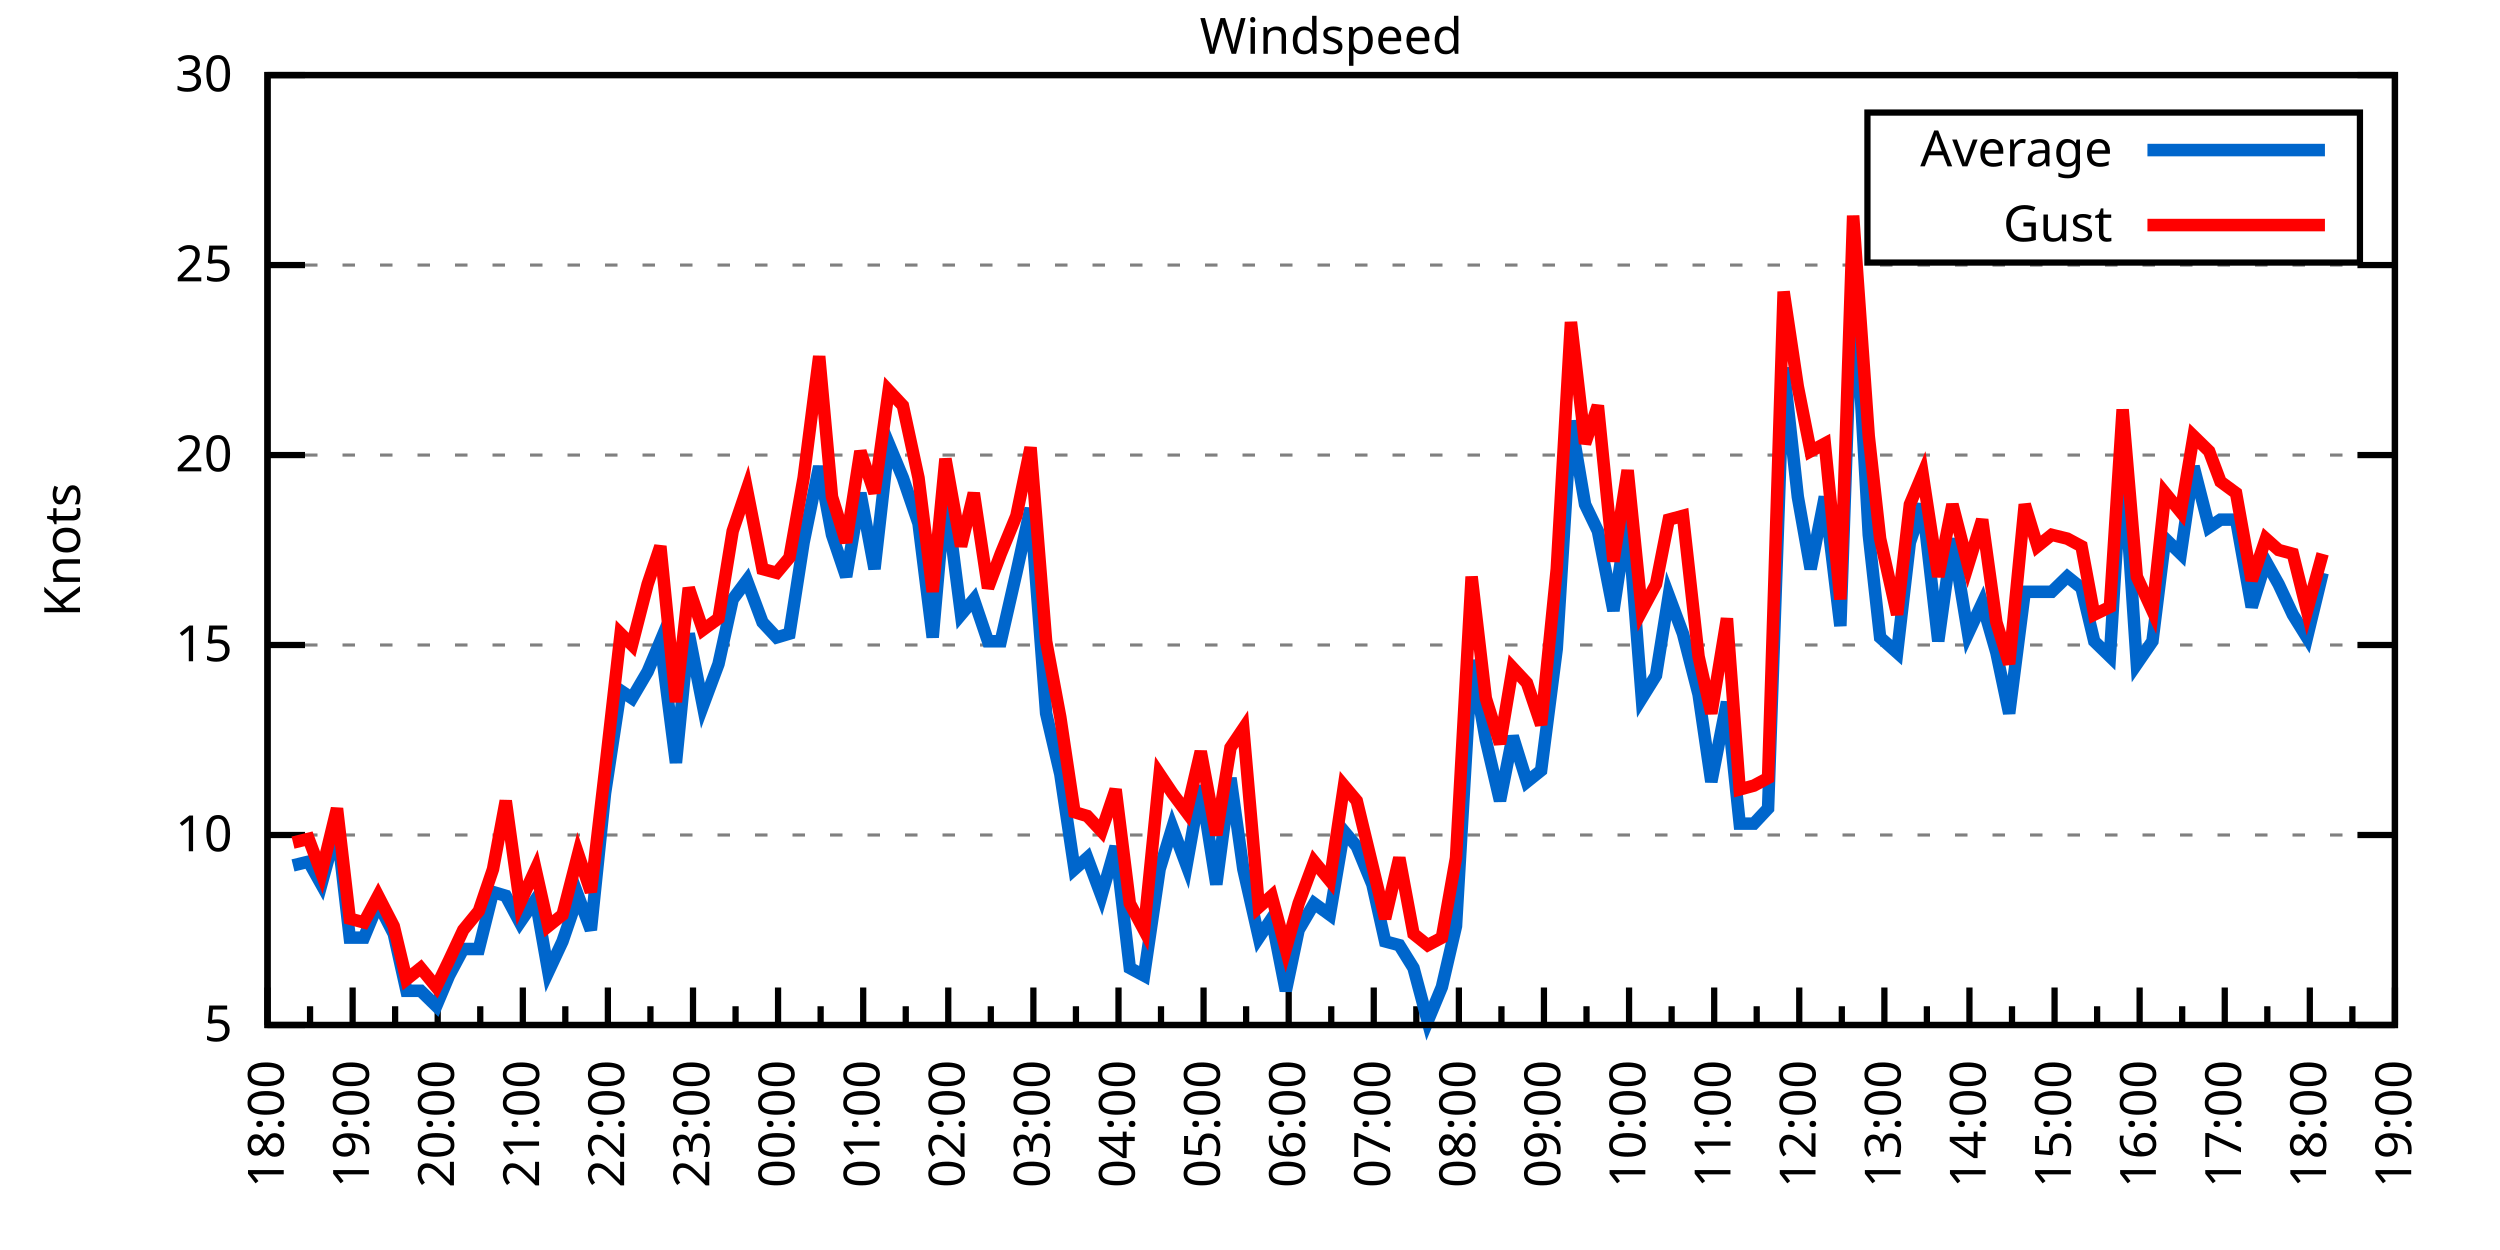
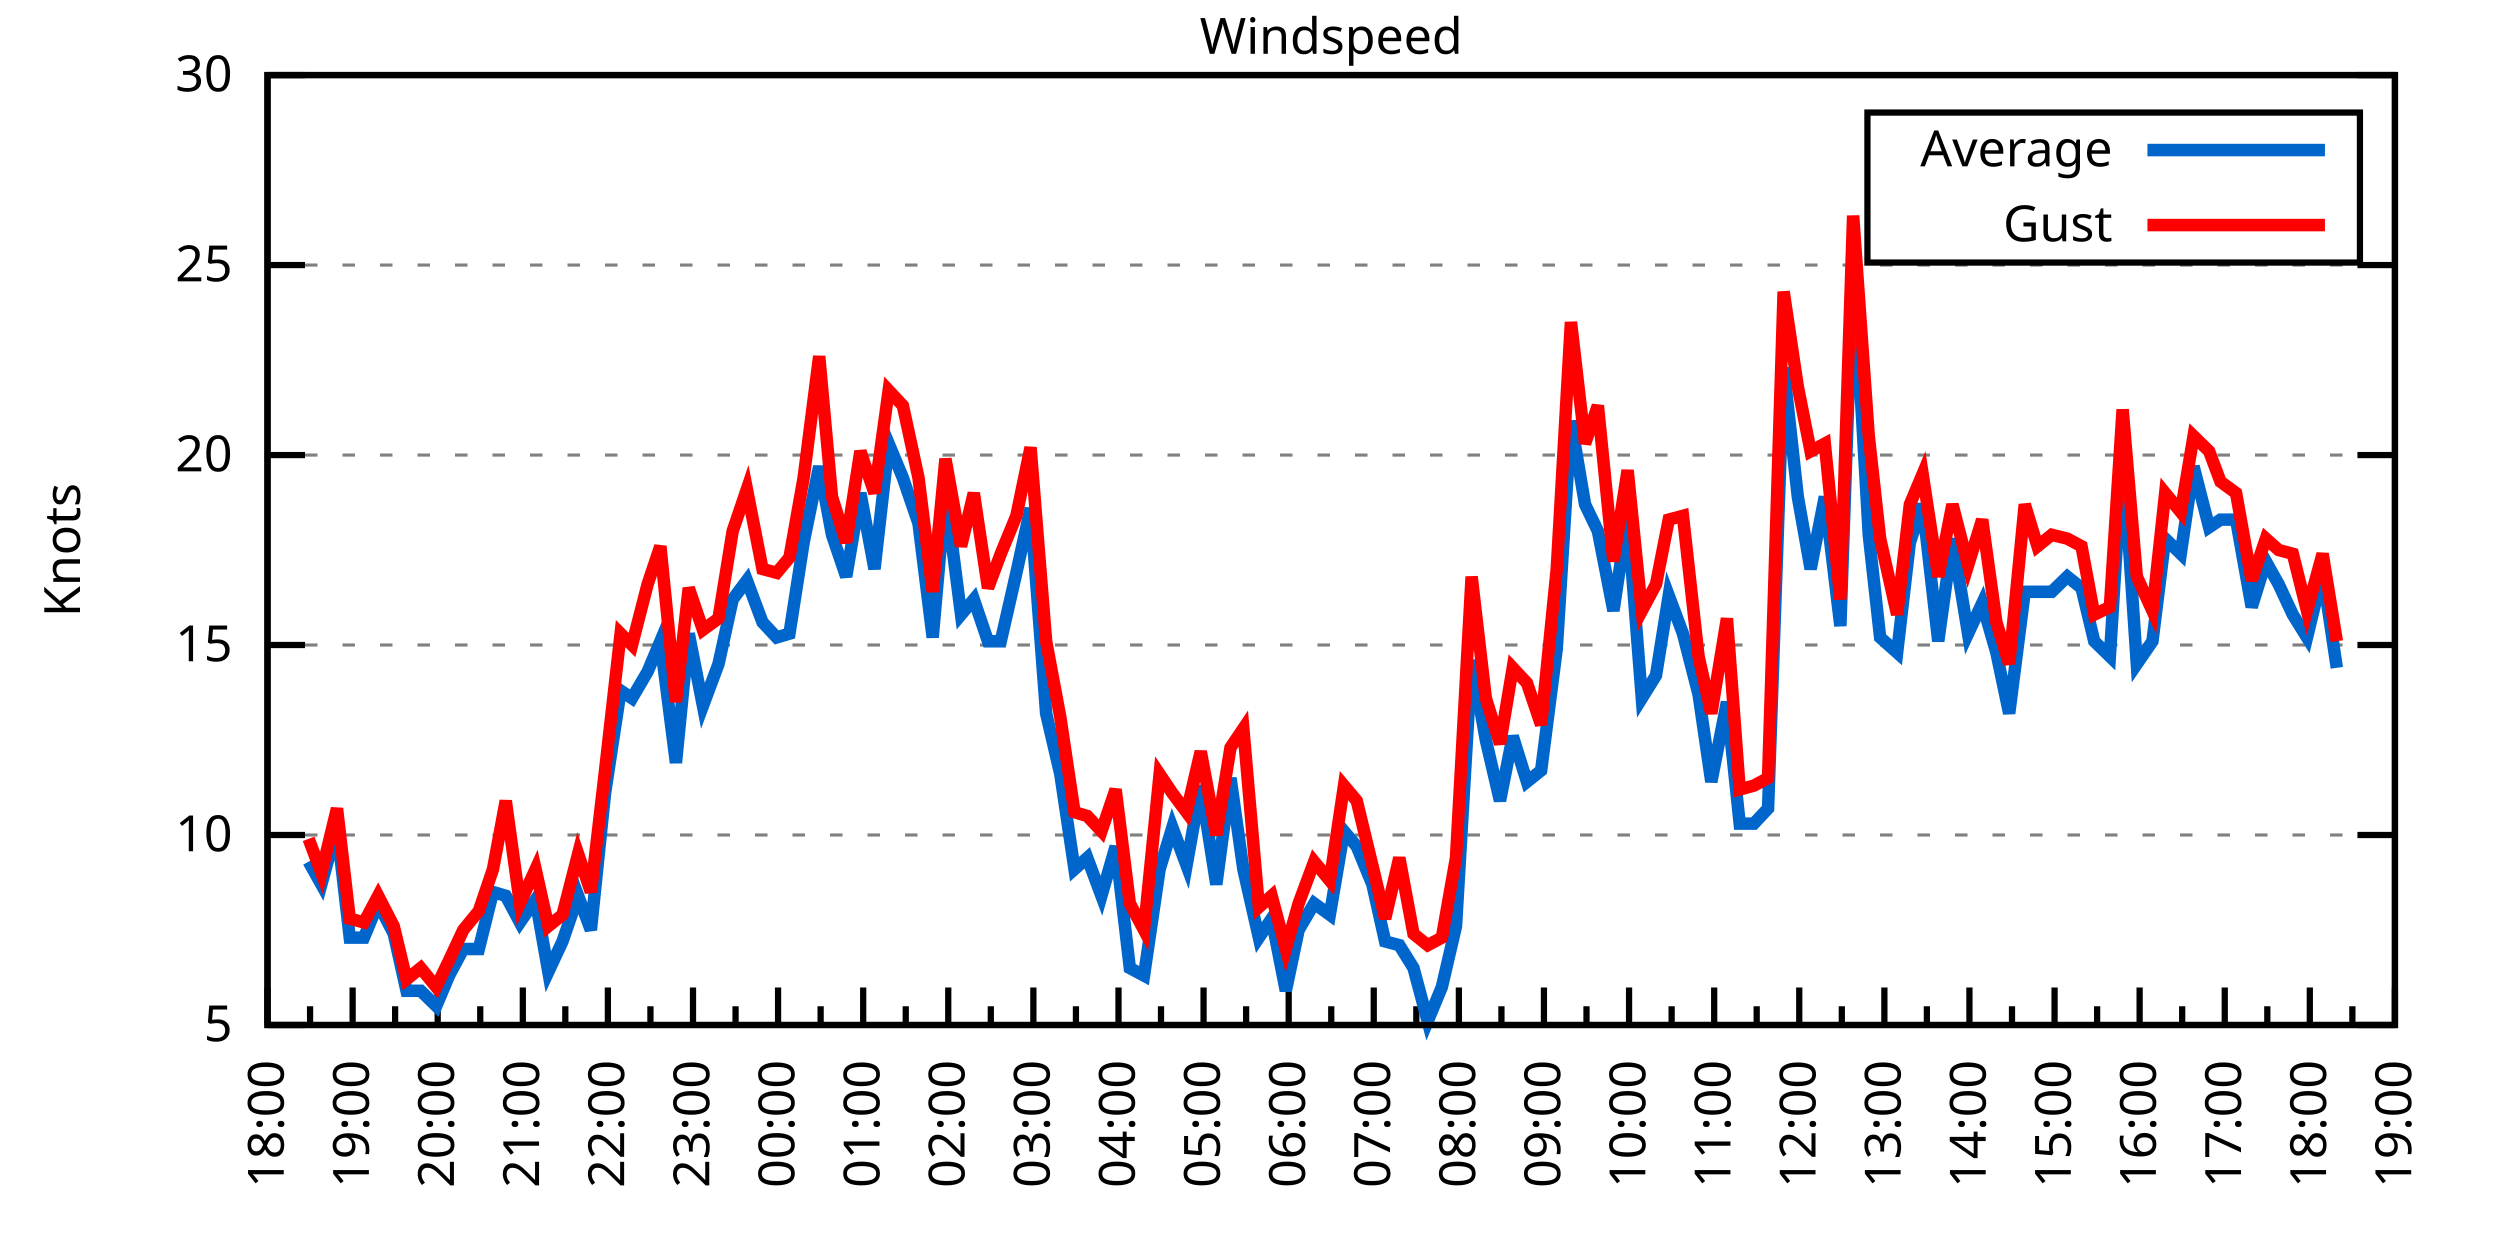
<svg xmlns="http://www.w3.org/2000/svg" xmlns:xlink="http://www.w3.org/1999/xlink" width="400" height="200" viewBox="0 0 400 200">
  <g id="gnuplot_canvas">
    <rect x="0" y="0" width="400" height="200" fill="none" />
    <defs>
      <circle id="gpDot" r="0.5" stroke-width="0.5" stroke="currentColor" />
      <path id="gpPt0" stroke-width="0.333" stroke="currentColor" d="M-1,0 h2 M0,-1 v2" />
      <path id="gpPt1" stroke-width="0.333" stroke="currentColor" d="M-1,-1 L1,1 M1,-1 L-1,1" />
      <path id="gpPt2" stroke-width="0.333" stroke="currentColor" d="M-1,0 L1,0 M0,-1 L0,1 M-1,-1 L1,1 M-1,1 L1,-1" />
      <rect id="gpPt3" stroke-width="0.333" stroke="currentColor" x="-1" y="-1" width="2" height="2" />
      <rect id="gpPt4" stroke-width="0.333" stroke="currentColor" fill="currentColor" x="-1" y="-1" width="2" height="2" />
      <circle id="gpPt5" stroke-width="0.333" stroke="currentColor" cx="0" cy="0" r="1" />
      <use xlink:href="#gpPt5" id="gpPt6" fill="currentColor" stroke="none" />
      <path id="gpPt7" stroke-width="0.333" stroke="currentColor" d="M0,-1.33 L-1.33,0.67 L1.33,0.67 z" />
      <use xlink:href="#gpPt7" id="gpPt8" fill="currentColor" stroke="none" />
      <use xlink:href="#gpPt7" id="gpPt9" stroke="currentColor" transform="rotate(180)" />
      <use xlink:href="#gpPt9" id="gpPt10" fill="currentColor" stroke="none" />
      <use xlink:href="#gpPt3" id="gpPt11" stroke="currentColor" transform="rotate(45)" />
      <use xlink:href="#gpPt11" id="gpPt12" fill="currentColor" stroke="none" />
      <path id="gpPt13" stroke-width="0.333" stroke="currentColor" d="M0,1.330 L1.265,0.411 L0.782,-1.067 L-0.782,-1.076 L-1.265,0.411 z" />
      <use xlink:href="#gpPt13" id="gpPt14" fill="currentColor" stroke="none" />
      <filter id="textbox" filterUnits="objectBoundingBox" x="0" y="0" height="1" width="1">
        <feFlood flood-color="white" flood-opacity="1" result="bgnd" />
        <feComposite in="SourceGraphic" in2="bgnd" operator="atop" />
      </filter>
      <filter id="greybox" filterUnits="objectBoundingBox" x="0" y="0" height="1" width="1">
        <feFlood flood-color="lightgrey" flood-opacity="1" result="grey" />
        <feComposite in="SourceGraphic" in2="grey" operator="atop" />
      </filter>
    </defs>
    <g fill="none" color="white" stroke="currentColor" stroke-width="1.00" stroke-linecap="butt" stroke-linejoin="miter">
</g>
    <g fill="none" color="black" stroke="currentColor" stroke-width="1.00" stroke-linecap="butt" stroke-linejoin="miter">
      <g stroke="none" shape-rendering="crispEdges">
        <polygon fill="rgb(255, 255, 255)" points="42.80,164.00 383.18,164.00 383.18,12.02 42.80,12.02 " />
      </g>
    </g>
    <g fill="none" color="black" stroke="currentColor" stroke-width="1.00" stroke-linecap="butt" stroke-linejoin="miter">
</g>
    <g fill="none" color="black" stroke="black" stroke-width="0.50" stroke-linecap="butt" stroke-linejoin="miter">
</g>
    <g fill="none" color="gray" stroke="currentColor" stroke-width="0.50" stroke-linecap="butt" stroke-linejoin="miter">
      <path stroke="gray" stroke-dasharray="2,4" class="gridline" d="M42.80,164.00 L383.19,164.00  " />
    </g>
    <g fill="none" color="gray" stroke="gray" stroke-width="1.00" stroke-linecap="butt" stroke-linejoin="miter">
</g>
    <g fill="none" color="black" stroke="currentColor" stroke-width="1.00" stroke-linecap="butt" stroke-linejoin="miter">
      <path stroke="black" d="M42.80,164.00 L48.80,164.00 M383.19,164.00 L377.19,164.00  " />
      <g transform="translate(37.20,166.60)" stroke="none" fill="black" font-family="Sans" font-size="8.00" text-anchor="end">
        <text>
          <tspan font-family="Sans"> 5</tspan>
        </text>
      </g>
    </g>
    <g fill="none" color="black" stroke="currentColor" stroke-width="1.00" stroke-linecap="butt" stroke-linejoin="miter">
</g>
    <g fill="none" color="black" stroke="black" stroke-width="0.50" stroke-linecap="butt" stroke-linejoin="miter">
</g>
    <g fill="none" color="gray" stroke="currentColor" stroke-width="0.50" stroke-linecap="butt" stroke-linejoin="miter">
      <path stroke="gray" stroke-dasharray="2,4" class="gridline" d="M42.80,133.60 L383.19,133.60  " />
    </g>
    <g fill="none" color="gray" stroke="gray" stroke-width="1.00" stroke-linecap="butt" stroke-linejoin="miter">
</g>
    <g fill="none" color="black" stroke="currentColor" stroke-width="1.00" stroke-linecap="butt" stroke-linejoin="miter">
      <path stroke="black" d="M42.80,133.60 L48.80,133.60 M383.19,133.60 L377.19,133.60  " />
      <g transform="translate(37.20,136.20)" stroke="none" fill="black" font-family="Sans" font-size="8.00" text-anchor="end">
        <text>
          <tspan font-family="Sans"> 10</tspan>
        </text>
      </g>
    </g>
    <g fill="none" color="black" stroke="currentColor" stroke-width="1.00" stroke-linecap="butt" stroke-linejoin="miter">
</g>
    <g fill="none" color="black" stroke="black" stroke-width="0.50" stroke-linecap="butt" stroke-linejoin="miter">
</g>
    <g fill="none" color="gray" stroke="currentColor" stroke-width="0.50" stroke-linecap="butt" stroke-linejoin="miter">
      <path stroke="gray" stroke-dasharray="2,4" class="gridline" d="M42.80,103.20 L383.19,103.20  " />
    </g>
    <g fill="none" color="gray" stroke="gray" stroke-width="1.00" stroke-linecap="butt" stroke-linejoin="miter">
</g>
    <g fill="none" color="black" stroke="currentColor" stroke-width="1.00" stroke-linecap="butt" stroke-linejoin="miter">
      <path stroke="black" d="M42.80,103.20 L48.80,103.20 M383.19,103.20 L377.19,103.20  " />
      <g transform="translate(37.20,105.80)" stroke="none" fill="black" font-family="Sans" font-size="8.00" text-anchor="end">
        <text>
          <tspan font-family="Sans"> 15</tspan>
        </text>
      </g>
    </g>
    <g fill="none" color="black" stroke="currentColor" stroke-width="1.00" stroke-linecap="butt" stroke-linejoin="miter">
</g>
    <g fill="none" color="black" stroke="black" stroke-width="0.50" stroke-linecap="butt" stroke-linejoin="miter">
</g>
    <g fill="none" color="gray" stroke="currentColor" stroke-width="0.50" stroke-linecap="butt" stroke-linejoin="miter">
      <path stroke="gray" stroke-dasharray="2,4" class="gridline" d="M42.80,72.81 L383.19,72.81  " />
    </g>
    <g fill="none" color="gray" stroke="gray" stroke-width="1.00" stroke-linecap="butt" stroke-linejoin="miter">
</g>
    <g fill="none" color="black" stroke="currentColor" stroke-width="1.00" stroke-linecap="butt" stroke-linejoin="miter">
      <path stroke="black" d="M42.80,72.81 L48.80,72.81 M383.19,72.81 L377.19,72.81  " />
      <g transform="translate(37.20,75.41)" stroke="none" fill="black" font-family="Sans" font-size="8.00" text-anchor="end">
        <text>
          <tspan font-family="Sans"> 20</tspan>
        </text>
      </g>
    </g>
    <g fill="none" color="black" stroke="currentColor" stroke-width="1.00" stroke-linecap="butt" stroke-linejoin="miter">
</g>
    <g fill="none" color="black" stroke="black" stroke-width="0.50" stroke-linecap="butt" stroke-linejoin="miter">
</g>
    <g fill="none" color="gray" stroke="currentColor" stroke-width="0.50" stroke-linecap="butt" stroke-linejoin="miter">
      <path stroke="gray" stroke-dasharray="2,4" class="gridline" d="M42.80,42.41 L383.19,42.41  " />
    </g>
    <g fill="none" color="gray" stroke="gray" stroke-width="1.00" stroke-linecap="butt" stroke-linejoin="miter">
</g>
    <g fill="none" color="black" stroke="currentColor" stroke-width="1.00" stroke-linecap="butt" stroke-linejoin="miter">
      <path stroke="black" d="M42.80,42.41 L48.80,42.41 M383.19,42.41 L377.19,42.41  " />
      <g transform="translate(37.20,45.01)" stroke="none" fill="black" font-family="Sans" font-size="8.00" text-anchor="end">
        <text>
          <tspan font-family="Sans"> 25</tspan>
        </text>
      </g>
    </g>
    <g fill="none" color="black" stroke="currentColor" stroke-width="1.00" stroke-linecap="butt" stroke-linejoin="miter">
</g>
    <g fill="none" color="black" stroke="black" stroke-width="0.50" stroke-linecap="butt" stroke-linejoin="miter">
</g>
    <g fill="none" color="gray" stroke="currentColor" stroke-width="0.50" stroke-linecap="butt" stroke-linejoin="miter">
      <path stroke="gray" stroke-dasharray="2,4" class="gridline" d="M42.80,12.01 L383.19,12.01  " />
    </g>
    <g fill="none" color="gray" stroke="gray" stroke-width="1.00" stroke-linecap="butt" stroke-linejoin="miter">
</g>
    <g fill="none" color="black" stroke="currentColor" stroke-width="1.00" stroke-linecap="butt" stroke-linejoin="miter">
      <path stroke="black" d="M42.80,12.01 L48.80,12.01 M383.19,12.01 L377.19,12.01  " />
      <g transform="translate(37.20,14.61)" stroke="none" fill="black" font-family="Sans" font-size="8.00" text-anchor="end">
        <text>
          <tspan font-family="Sans"> 30</tspan>
        </text>
      </g>
    </g>
    <g fill="none" color="black" stroke="currentColor" stroke-width="1.00" stroke-linecap="butt" stroke-linejoin="miter">
      <path stroke="black" d="M42.80,164.00 L42.80,158.00  " />
      <g transform="translate(45.40,169.60) rotate(270)" stroke="none" fill="black" font-family="Sans" font-size="8.00" text-anchor="end">
        <text>
          <tspan font-family="Sans">18:00</tspan>
        </text>
      </g>
    </g>
    <g fill="none" color="black" stroke="currentColor" stroke-width="1.00" stroke-linecap="butt" stroke-linejoin="miter">
      <path stroke="black" d="M49.61,164.00 L49.61,161.00 M56.42,164.00 L56.42,158.00  " />
      <g transform="translate(59.02,169.60) rotate(270)" stroke="none" fill="black" font-family="Sans" font-size="8.00" text-anchor="end">
        <text>
          <tspan font-family="Sans">19:00</tspan>
        </text>
      </g>
    </g>
    <g fill="none" color="black" stroke="currentColor" stroke-width="1.00" stroke-linecap="butt" stroke-linejoin="miter">
      <path stroke="black" d="M63.22,164.00 L63.22,161.00 M70.03,164.00 L70.03,158.00  " />
      <g transform="translate(72.63,169.60) rotate(270)" stroke="none" fill="black" font-family="Sans" font-size="8.00" text-anchor="end">
        <text>
          <tspan font-family="Sans">20:00</tspan>
        </text>
      </g>
    </g>
    <g fill="none" color="black" stroke="currentColor" stroke-width="1.00" stroke-linecap="butt" stroke-linejoin="miter">
      <path stroke="black" d="M76.84,164.00 L76.84,161.00 M83.65,164.00 L83.65,158.00  " />
      <g transform="translate(86.25,169.60) rotate(270)" stroke="none" fill="black" font-family="Sans" font-size="8.00" text-anchor="end">
        <text>
          <tspan font-family="Sans">21:00</tspan>
        </text>
      </g>
    </g>
    <g fill="none" color="black" stroke="currentColor" stroke-width="1.00" stroke-linecap="butt" stroke-linejoin="miter">
      <path stroke="black" d="M90.45,164.00 L90.45,161.00 M97.26,164.00 L97.26,158.00  " />
      <g transform="translate(99.86,169.60) rotate(270)" stroke="none" fill="black" font-family="Sans" font-size="8.00" text-anchor="end">
        <text>
          <tspan font-family="Sans">22:00</tspan>
        </text>
      </g>
    </g>
    <g fill="none" color="black" stroke="currentColor" stroke-width="1.00" stroke-linecap="butt" stroke-linejoin="miter">
      <path stroke="black" d="M104.07,164.00 L104.07,161.00 M110.88,164.00 L110.88,158.00  " />
      <g transform="translate(113.48,169.60) rotate(270)" stroke="none" fill="black" font-family="Sans" font-size="8.00" text-anchor="end">
        <text>
          <tspan font-family="Sans">23:00</tspan>
        </text>
      </g>
    </g>
    <g fill="none" color="black" stroke="currentColor" stroke-width="1.00" stroke-linecap="butt" stroke-linejoin="miter">
      <path stroke="black" d="M117.69,164.00 L117.69,161.00 M124.49,164.00 L124.49,158.00  " />
      <g transform="translate(127.09,169.60) rotate(270)" stroke="none" fill="black" font-family="Sans" font-size="8.00" text-anchor="end">
        <text>
          <tspan font-family="Sans">00:00</tspan>
        </text>
      </g>
    </g>
    <g fill="none" color="black" stroke="currentColor" stroke-width="1.00" stroke-linecap="butt" stroke-linejoin="miter">
      <path stroke="black" d="M131.30,164.00 L131.30,161.00 M138.11,164.00 L138.11,158.00  " />
      <g transform="translate(140.71,169.60) rotate(270)" stroke="none" fill="black" font-family="Sans" font-size="8.00" text-anchor="end">
        <text>
          <tspan font-family="Sans">01:00</tspan>
        </text>
      </g>
    </g>
    <g fill="none" color="black" stroke="currentColor" stroke-width="1.00" stroke-linecap="butt" stroke-linejoin="miter">
      <path stroke="black" d="M144.92,164.00 L144.92,161.00 M151.72,164.00 L151.72,158.00  " />
      <g transform="translate(154.32,169.60) rotate(270)" stroke="none" fill="black" font-family="Sans" font-size="8.00" text-anchor="end">
        <text>
          <tspan font-family="Sans">02:00</tspan>
        </text>
      </g>
    </g>
    <g fill="none" color="black" stroke="currentColor" stroke-width="1.00" stroke-linecap="butt" stroke-linejoin="miter">
      <path stroke="black" d="M158.53,164.00 L158.53,161.00 M165.34,164.00 L165.34,158.00  " />
      <g transform="translate(167.94,169.60) rotate(270)" stroke="none" fill="black" font-family="Sans" font-size="8.00" text-anchor="end">
        <text>
          <tspan font-family="Sans">03:00</tspan>
        </text>
      </g>
    </g>
    <g fill="none" color="black" stroke="currentColor" stroke-width="1.00" stroke-linecap="butt" stroke-linejoin="miter">
      <path stroke="black" d="M172.15,164.00 L172.15,161.00 M178.96,164.00 L178.96,158.00  " />
      <g transform="translate(181.56,169.60) rotate(270)" stroke="none" fill="black" font-family="Sans" font-size="8.00" text-anchor="end">
        <text>
          <tspan font-family="Sans">04:00</tspan>
        </text>
      </g>
    </g>
    <g fill="none" color="black" stroke="currentColor" stroke-width="1.00" stroke-linecap="butt" stroke-linejoin="miter">
      <path stroke="black" d="M185.76,164.00 L185.76,161.00 M192.57,164.00 L192.57,158.00  " />
      <g transform="translate(195.17,169.60) rotate(270)" stroke="none" fill="black" font-family="Sans" font-size="8.00" text-anchor="end">
        <text>
          <tspan font-family="Sans">05:00</tspan>
        </text>
      </g>
    </g>
    <g fill="none" color="black" stroke="currentColor" stroke-width="1.00" stroke-linecap="butt" stroke-linejoin="miter">
      <path stroke="black" d="M199.38,164.00 L199.38,161.00 M206.19,164.00 L206.19,158.00  " />
      <g transform="translate(208.79,169.60) rotate(270)" stroke="none" fill="black" font-family="Sans" font-size="8.00" text-anchor="end">
        <text>
          <tspan font-family="Sans">06:00</tspan>
        </text>
      </g>
    </g>
    <g fill="none" color="black" stroke="currentColor" stroke-width="1.00" stroke-linecap="butt" stroke-linejoin="miter">
      <path stroke="black" d="M213.00,164.00 L213.00,161.00 M219.80,164.00 L219.80,158.00  " />
      <g transform="translate(222.40,169.60) rotate(270)" stroke="none" fill="black" font-family="Sans" font-size="8.00" text-anchor="end">
        <text>
          <tspan font-family="Sans">07:00</tspan>
        </text>
      </g>
    </g>
    <g fill="none" color="black" stroke="currentColor" stroke-width="1.00" stroke-linecap="butt" stroke-linejoin="miter">
      <path stroke="black" d="M226.61,164.00 L226.61,161.00 M233.42,164.00 L233.42,158.00  " />
      <g transform="translate(236.02,169.60) rotate(270)" stroke="none" fill="black" font-family="Sans" font-size="8.00" text-anchor="end">
        <text>
          <tspan font-family="Sans">08:00</tspan>
        </text>
      </g>
    </g>
    <g fill="none" color="black" stroke="currentColor" stroke-width="1.00" stroke-linecap="butt" stroke-linejoin="miter">
      <path stroke="black" d="M240.23,164.00 L240.23,161.00 M247.03,164.00 L247.03,158.00  " />
      <g transform="translate(249.63,169.60) rotate(270)" stroke="none" fill="black" font-family="Sans" font-size="8.00" text-anchor="end">
        <text>
          <tspan font-family="Sans">09:00</tspan>
        </text>
      </g>
    </g>
    <g fill="none" color="black" stroke="currentColor" stroke-width="1.00" stroke-linecap="butt" stroke-linejoin="miter">
      <path stroke="black" d="M253.84,164.00 L253.84,161.00 M260.65,164.00 L260.65,158.00  " />
      <g transform="translate(263.25,169.60) rotate(270)" stroke="none" fill="black" font-family="Sans" font-size="8.00" text-anchor="end">
        <text>
          <tspan font-family="Sans">10:00</tspan>
        </text>
      </g>
    </g>
    <g fill="none" color="black" stroke="currentColor" stroke-width="1.00" stroke-linecap="butt" stroke-linejoin="miter">
      <path stroke="black" d="M267.46,164.00 L267.46,161.00 M274.27,164.00 L274.27,158.00  " />
      <g transform="translate(276.87,169.60) rotate(270)" stroke="none" fill="black" font-family="Sans" font-size="8.00" text-anchor="end">
        <text>
          <tspan font-family="Sans">11:00</tspan>
        </text>
      </g>
    </g>
    <g fill="none" color="black" stroke="currentColor" stroke-width="1.00" stroke-linecap="butt" stroke-linejoin="miter">
      <path stroke="black" d="M281.07,164.00 L281.07,161.00 M287.88,164.00 L287.88,158.00  " />
      <g transform="translate(290.48,169.60) rotate(270)" stroke="none" fill="black" font-family="Sans" font-size="8.00" text-anchor="end">
        <text>
          <tspan font-family="Sans">12:00</tspan>
        </text>
      </g>
    </g>
    <g fill="none" color="black" stroke="currentColor" stroke-width="1.00" stroke-linecap="butt" stroke-linejoin="miter">
      <path stroke="black" d="M294.69,164.00 L294.69,161.00 M301.50,164.00 L301.50,158.00  " />
      <g transform="translate(304.10,169.60) rotate(270)" stroke="none" fill="black" font-family="Sans" font-size="8.00" text-anchor="end">
        <text>
          <tspan font-family="Sans">13:00</tspan>
        </text>
      </g>
    </g>
    <g fill="none" color="black" stroke="currentColor" stroke-width="1.00" stroke-linecap="butt" stroke-linejoin="miter">
      <path stroke="black" d="M308.30,164.00 L308.30,161.00 M315.11,164.00 L315.11,158.00  " />
      <g transform="translate(317.71,169.60) rotate(270)" stroke="none" fill="black" font-family="Sans" font-size="8.00" text-anchor="end">
        <text>
          <tspan font-family="Sans">14:00</tspan>
        </text>
      </g>
    </g>
    <g fill="none" color="black" stroke="currentColor" stroke-width="1.00" stroke-linecap="butt" stroke-linejoin="miter">
      <path stroke="black" d="M321.92,164.00 L321.92,161.00 M328.73,164.00 L328.73,158.00  " />
      <g transform="translate(331.33,169.60) rotate(270)" stroke="none" fill="black" font-family="Sans" font-size="8.00" text-anchor="end">
        <text>
          <tspan font-family="Sans">15:00</tspan>
        </text>
      </g>
    </g>
    <g fill="none" color="black" stroke="currentColor" stroke-width="1.00" stroke-linecap="butt" stroke-linejoin="miter">
      <path stroke="black" d="M335.54,164.00 L335.54,161.00 M342.34,164.00 L342.34,158.00  " />
      <g transform="translate(344.94,169.60) rotate(270)" stroke="none" fill="black" font-family="Sans" font-size="8.00" text-anchor="end">
        <text>
          <tspan font-family="Sans">16:00</tspan>
        </text>
      </g>
    </g>
    <g fill="none" color="black" stroke="currentColor" stroke-width="1.00" stroke-linecap="butt" stroke-linejoin="miter">
      <path stroke="black" d="M349.15,164.00 L349.15,161.00 M355.96,164.00 L355.96,158.00  " />
      <g transform="translate(358.56,169.60) rotate(270)" stroke="none" fill="black" font-family="Sans" font-size="8.00" text-anchor="end">
        <text>
          <tspan font-family="Sans">17:00</tspan>
        </text>
      </g>
    </g>
    <g fill="none" color="black" stroke="currentColor" stroke-width="1.00" stroke-linecap="butt" stroke-linejoin="miter">
      <path stroke="black" d="M362.77,164.00 L362.77,161.00 M369.57,164.00 L369.57,158.00  " />
      <g transform="translate(372.17,169.60) rotate(270)" stroke="none" fill="black" font-family="Sans" font-size="8.00" text-anchor="end">
        <text>
          <tspan font-family="Sans">18:00</tspan>
        </text>
      </g>
    </g>
    <g fill="none" color="black" stroke="currentColor" stroke-width="1.00" stroke-linecap="butt" stroke-linejoin="miter">
      <path stroke="black" d="M376.38,164.00 L376.38,161.00 M383.19,164.00 L383.19,158.00  " />
      <g transform="translate(385.79,169.60) rotate(270)" stroke="none" fill="black" font-family="Sans" font-size="8.00" text-anchor="end">
        <text>
          <tspan font-family="Sans">19:00</tspan>
        </text>
      </g>
    </g>
    <g fill="none" color="black" stroke="currentColor" stroke-width="1.00" stroke-linecap="butt" stroke-linejoin="miter">
</g>
    <g fill="none" color="black" stroke="currentColor" stroke-width="1.00" stroke-linecap="butt" stroke-linejoin="miter">
      <path stroke="black" d="M42.80,12.01 L42.80,164.00 L383.19,164.00 L383.19,12.01 L42.80,12.01 Z  " />
    </g>
    <g fill="none" color="black" stroke="currentColor" stroke-width="1.00" stroke-linecap="butt" stroke-linejoin="miter">
      <g transform="translate(12.80,88.01) rotate(270)" stroke="none" fill="black" font-family="Sans" font-size="8.00" text-anchor="middle">
        <text>
          <tspan font-family="Sans">Knots</tspan>
        </text>
      </g>
    </g>
    <g fill="none" color="black" stroke="currentColor" stroke-width="1.00" stroke-linecap="butt" stroke-linejoin="miter">
</g>
    <g fill="none" color="black" stroke="currentColor" stroke-width="1.00" stroke-linecap="butt" stroke-linejoin="miter">
      <path stroke="black" d="M298.79,42.01 L298.79,18.01 L377.59,18.01 L377.59,42.01 L298.79,42.01 Z  " />
    </g>
    <g id="Windspeed_plot_1">
      <g fill="none" color="white" stroke="black" stroke-width="2.00" stroke-linecap="butt" stroke-linejoin="miter">
</g>
      <g fill="none" color="black" stroke="currentColor" stroke-width="2.00" stroke-linecap="butt" stroke-linejoin="miter">
        <g transform="translate(337.99,26.61)" stroke="none" fill="black" font-family="Sans" font-size="8.00" text-anchor="end">
          <text>
            <tspan font-family="Sans">Average</tspan>
          </text>
        </g>
      </g>
      <g fill="none" color="black" stroke="currentColor" stroke-width="2.00" stroke-linecap="butt" stroke-linejoin="miter">
-         <path stroke="rgb(  0, 102, 204)" d="M343.59,24.01 L371.99,24.01 M46.88,138.47 L49.38,137.86 L51.42,141.51 L53.92,132.39 L55.96,150.02 L58.23,150.02   L60.50,144.55 L63.00,149.41 L65.04,158.53 L67.31,158.53 L69.80,160.96 L71.85,156.10 L74.12,151.84 L76.61,151.84   L78.88,142.72 L80.92,143.33 L83.19,147.59 L85.69,143.94 L87.73,155.49 L90.00,150.62 L92.50,143.33 L94.54,148.80   L96.81,126.91 L99.30,110.50 L101.12,111.72 L103.62,107.46 L105.66,102.60 L108.15,122.05 L110.20,101.38 L112.47,112.93   L114.96,106.24 L117.23,95.91 L119.50,92.87 L122.00,99.56 L124.27,101.99 L126.31,101.38 L128.58,86.79 L131.07,74.63   L133.12,85.57 L135.39,92.26 L137.66,78.89 L139.92,91.04 L142.19,70.98 L144.46,76.45 L146.96,83.75 L149.23,101.99   L151.27,78.89 L153.77,98.34 L155.81,95.91 L158.08,102.60 L160.12,102.60 L162.62,91.65 L164.89,81.32 L167.38,114.15   L169.65,123.87 L171.92,139.07 L173.96,137.25 L176.23,143.33 L178.50,135.43 L180.77,154.88 L183.04,156.10 L185.54,139.07   L187.58,132.39 L189.85,138.47 L192.12,125.70 L194.61,141.51 L196.88,124.48 L198.93,139.07 L201.42,150.02 L203.46,146.98   L205.73,158.53 L207.78,148.80 L210.27,144.55 L212.77,146.37 L215.04,132.99 L217.08,135.43 L219.58,141.51 L221.62,150.62   L223.89,151.23 L226.16,154.88 L228.43,163.39 L230.70,157.92 L232.96,148.19 L235.46,105.64 L237.73,118.40 L240.00,128.13   L242.04,117.80 L244.31,125.09 L246.58,123.27 L249.08,103.81 L251.35,67.33 L253.61,80.71 L255.66,84.97 L258.15,97.73   L260.42,82.53 L262.69,111.72 L264.96,108.07 L267.00,95.30 L269.27,101.38 L271.77,111.11 L273.81,125.09 L276.31,112.32   L278.35,131.78 L280.62,131.78 L282.89,129.35 L285.38,58.82 L287.65,79.49 L289.70,91.04 L291.97,79.49 L294.46,100.16   L296.50,41.80 L299.00,85.57 L300.82,101.99 L303.54,104.42 L305.58,86.79 L307.62,80.71 L310.12,102.60 L312.39,86.18   L314.89,101.38 L317.15,96.52 L319.42,104.42 L321.47,114.15 L323.96,94.69 L326.00,94.69 L328.27,94.69 L330.77,92.26   L333.04,94.08 L335.08,102.60 L337.58,105.03 L339.62,72.20 L341.89,106.24 L344.39,102.60 L346.43,86.18 L348.92,88.61   L350.97,74.63 L353.46,84.36 L355.28,83.14 L357.77,83.14 L360.27,97.12 L362.54,89.83 L364.58,93.48 L366.85,98.34   L369.12,101.99 L371.62,91.65  " />
+         <path stroke="rgb(  0, 102, 204)" d="M343.59,24.01 L371.99,24.01 M49.38,137.86 L51.42,141.51 L53.92,132.39 L55.96,150.02 L58.23,150.02 L60.50,144.55   L63.00,149.41 L65.04,158.53 L67.31,158.53 L69.80,160.96 L71.85,156.10 L74.12,151.84 L76.61,151.84 L78.88,142.72   L80.92,143.33 L83.19,147.59 L85.69,143.94 L87.73,155.49 L90.00,150.62 L92.50,143.33 L94.54,148.80 L96.81,126.91   L99.30,110.50 L101.12,111.72 L103.62,107.46 L105.66,102.60 L108.15,122.05 L110.20,101.38 L112.47,112.93 L114.96,106.24   L117.23,95.91 L119.50,92.87 L122.00,99.56 L124.27,101.99 L126.31,101.38 L128.58,86.79 L131.07,74.63 L133.12,85.57   L135.39,92.26 L137.66,78.89 L139.92,91.04 L142.19,70.98 L144.46,76.45 L146.96,83.75 L149.23,101.99 L151.27,78.89   L153.77,98.34 L155.81,95.91 L158.08,102.60 L160.12,102.60 L162.62,91.65 L164.89,81.32 L167.38,114.15 L169.65,123.87   L171.92,139.07 L173.96,137.25 L176.23,143.33 L178.50,135.43 L180.77,154.88 L183.04,156.10 L185.54,139.07 L187.58,132.39   L189.85,138.47 L192.12,125.70 L194.61,141.51 L196.88,124.48 L198.93,139.07 L201.42,150.02 L203.46,146.98 L205.73,158.53   L207.78,148.80 L210.27,144.55 L212.77,146.37 L215.04,132.99 L217.08,135.43 L219.58,141.51 L221.62,150.62 L223.89,151.23   L226.16,154.88 L228.43,163.39 L230.70,157.92 L232.96,148.19 L235.46,105.64 L237.73,118.40 L240.00,128.13 L242.04,117.80   L244.31,125.09 L246.58,123.27 L249.08,103.81 L251.35,67.33 L253.61,80.71 L255.66,84.97 L258.15,97.73 L260.42,82.53   L262.69,111.72 L264.96,108.07 L267.00,95.30 L269.27,101.38 L271.77,111.11 L273.81,125.09 L276.31,112.32 L278.35,131.78   L280.62,131.78 L282.89,129.35 L285.38,58.82 L287.65,79.49 L289.70,91.04 L291.97,79.49 L294.46,100.16 L296.50,41.80   L299.00,85.57 L300.82,101.99 L303.54,104.42 L305.58,86.79 L307.62,80.71 L310.12,102.60 L312.39,86.18 L314.89,101.38   L317.15,96.52 L319.42,104.42 L321.47,114.15 L323.96,94.69 L326.00,94.69 L328.27,94.69 L330.77,92.26 L333.04,94.08   L335.08,102.60 L337.58,105.03 L339.62,72.20 L341.89,106.24 L344.39,102.60 L346.43,86.18 L348.92,88.61 L350.97,74.63   L353.46,84.36 L355.28,83.14 L357.77,83.14 L360.27,97.12 L362.54,89.83 L364.58,93.48 L366.85,98.34 L369.12,101.99   L371.62,91.65 L373.89,106.85  " />
      </g>
    </g>
    <g id="Windspeed_plot_2">
      <g fill="none" color="black" stroke="currentColor" stroke-width="2.00" stroke-linecap="butt" stroke-linejoin="miter">
        <g transform="translate(337.99,38.61)" stroke="none" fill="black" font-family="Sans" font-size="8.00" text-anchor="end">
          <text>
            <tspan font-family="Sans">Gust</tspan>
          </text>
        </g>
      </g>
      <g fill="none" color="black" stroke="currentColor" stroke-width="2.00" stroke-linecap="butt" stroke-linejoin="miter">
-         <path stroke="rgb(255,   0,   0)" d="M343.59,36.01 L371.99,36.01 M46.88,134.82 L49.38,134.21 L51.42,139.68 L53.92,129.35 L55.96,146.98 L58.23,147.59   L60.50,143.33 L63.00,148.19 L65.04,156.70 L67.31,154.88 L69.80,157.92 L71.85,153.66 L74.12,148.80 L76.61,145.76   L78.88,139.07 L80.92,128.13 L83.19,144.55 L85.69,139.07 L87.73,148.19 L90.00,146.37 L92.50,136.64 L94.54,142.72   L96.81,123.27 L99.30,101.38 L101.12,103.20 L103.62,93.48 L105.66,87.40 L108.15,112.32 L110.20,94.08 L112.47,100.77   L114.96,98.95 L117.23,84.97 L119.50,78.28 L122.00,91.04 L124.27,91.65 L126.31,89.22 L128.58,76.45 L131.07,57.00   L133.12,79.49 L135.39,86.79 L137.66,72.20 L139.92,78.89 L142.19,62.47 L144.46,64.90 L146.96,76.45 L149.23,94.69   L151.27,73.41 L153.77,87.40 L155.81,78.89 L158.08,94.08 L160.12,88.61 L162.62,82.53 L164.89,71.59 L167.38,102.60   L169.65,114.76 L171.92,129.95 L173.96,130.56 L176.23,132.99 L178.50,126.31 L180.77,144.55 L183.04,148.80 L185.54,123.87   L187.58,126.91 L189.85,129.95 L192.12,120.23 L194.61,133.60 L196.88,119.62 L198.93,116.58 L201.42,145.15 L203.46,143.33   L205.73,151.84 L207.78,144.55 L210.27,137.86 L212.77,140.90 L215.04,125.70 L217.08,128.13 L219.58,138.47 L221.62,146.98   L223.89,137.25 L226.16,149.41 L228.43,151.23 L230.70,150.02 L232.96,137.25 L235.46,92.26 L237.73,111.72 L240.00,119.01   L242.04,106.85 L244.31,109.28 L246.58,115.97 L249.08,91.04 L251.35,51.53 L253.61,70.98 L255.66,64.90 L258.15,89.83   L260.42,75.24 L262.69,97.73 L264.96,93.48 L267.00,83.14 L269.27,82.53 L271.77,105.03 L273.81,114.15 L276.31,98.95   L278.35,126.31 L280.62,125.70 L282.89,124.48 L285.38,46.66 L287.65,61.86 L289.70,72.20 L291.97,70.98 L294.46,95.91   L296.50,34.50 L299.00,69.77 L300.82,86.18 L303.54,98.34 L305.58,80.71 L307.62,75.85 L310.12,92.26 L312.39,80.71   L314.89,90.44 L317.15,83.14 L319.42,99.56 L321.47,106.24 L323.96,80.71 L326.00,87.40 L328.27,85.57 L330.77,86.18   L333.04,87.40 L335.08,98.34 L337.58,97.12 L339.62,65.51 L341.89,92.26 L344.39,97.73 L346.43,78.89 L348.92,81.93   L350.97,69.77 L353.46,72.20 L355.28,77.06 L357.77,78.89 L360.27,92.87 L362.54,86.18 L364.58,88.00 L366.85,88.61   L369.12,97.73 L371.62,88.61  " />
+         <path stroke="rgb(255,   0,   0)" d="M343.59,36.01 L371.99,36.01 M49.38,134.21 L51.42,139.68 L53.92,129.35 L55.96,146.98 L58.23,147.59 L60.50,143.33   L63.00,148.19 L65.04,156.70 L67.31,154.88 L69.80,157.92 L71.85,153.66 L74.12,148.80 L76.61,145.76 L78.88,139.07   L80.92,128.13 L83.19,144.55 L85.69,139.07 L87.73,148.19 L90.00,146.37 L92.50,136.64 L94.54,142.72 L96.81,123.27   L99.30,101.38 L101.12,103.20 L103.62,93.48 L105.66,87.40 L108.15,112.32 L110.20,94.08 L112.47,100.77 L114.96,98.95   L117.23,84.97 L119.50,78.28 L122.00,91.04 L124.27,91.65 L126.31,89.22 L128.58,76.45 L131.07,57.00 L133.12,79.49   L135.39,86.79 L137.66,72.20 L139.92,78.89 L142.19,62.47 L144.46,64.90 L146.96,76.45 L149.23,94.69 L151.27,73.41   L153.77,87.40 L155.81,78.89 L158.08,94.08 L160.12,88.61 L162.62,82.53 L164.89,71.59 L167.38,102.60 L169.65,114.76   L171.92,129.95 L173.96,130.56 L176.23,132.99 L178.50,126.31 L180.77,144.55 L183.04,148.80 L185.54,123.87 L187.58,126.91   L189.85,129.95 L192.12,120.23 L194.61,133.60 L196.88,119.62 L198.93,116.58 L201.42,145.15 L203.46,143.33 L205.73,151.84   L207.78,144.55 L210.27,137.86 L212.77,140.90 L215.04,125.70 L217.08,128.13 L219.58,138.47 L221.62,146.98 L223.89,137.25   L226.16,149.41 L228.43,151.23 L230.70,150.02 L232.96,137.25 L235.46,92.26 L237.73,111.72 L240.00,119.01 L242.04,106.85   L244.31,109.28 L246.58,115.97 L249.08,91.04 L251.35,51.53 L253.61,70.98 L255.66,64.90 L258.15,89.83 L260.42,75.24   L262.69,97.73 L264.96,93.48 L267.00,83.14 L269.27,82.53 L271.77,105.03 L273.81,114.15 L276.31,98.95 L278.35,126.31   L280.62,125.70 L282.89,124.48 L285.38,46.66 L287.65,61.86 L289.70,72.20 L291.97,70.98 L294.46,95.91 L296.50,34.50   L299.00,69.77 L300.82,86.18 L303.54,98.34 L305.58,80.71 L307.62,75.85 L310.12,92.26 L312.39,80.71 L314.89,90.44   L317.15,83.14 L319.42,99.56 L321.47,106.24 L323.96,80.71 L326.00,87.40 L328.27,85.57 L330.77,86.18 L333.04,87.40   L335.08,98.34 L337.58,97.12 L339.62,65.51 L341.89,92.26 L344.39,97.73 L346.43,78.89 L348.92,81.93 L350.97,69.77   L353.46,72.20 L355.28,77.06 L357.77,78.89 L360.27,92.87 L362.54,86.18 L364.58,88.00 L366.85,88.61 L369.12,97.73   L371.62,88.61 L373.89,102.60  " />
      </g>
    </g>
    <g fill="none" color="black" stroke="currentColor" stroke-width="2.00" stroke-linecap="butt" stroke-linejoin="miter">
</g>
    <g fill="none" color="black" stroke="black" stroke-width="1.00" stroke-linecap="butt" stroke-linejoin="miter">
</g>
    <g fill="none" color="black" stroke="currentColor" stroke-width="1.00" stroke-linecap="butt" stroke-linejoin="miter">
      <path stroke="black" d="M42.80,12.01 L42.80,164.00 L383.19,164.00 L383.19,12.01 L42.80,12.01 Z  " />
    </g>
    <g fill="none" color="black" stroke="currentColor" stroke-width="1.00" stroke-linecap="butt" stroke-linejoin="miter">
      <g transform="translate(212.99,8.61)" stroke="none" fill="black" font-family="Sans" font-size="8.00" text-anchor="middle">
        <text>
          <tspan font-family="Sans">Windspeed</tspan>
        </text>
      </g>
    </g>
    <g fill="none" color="black" stroke="currentColor" stroke-width="1.00" stroke-linecap="butt" stroke-linejoin="miter">
</g>
  </g>
</svg>
